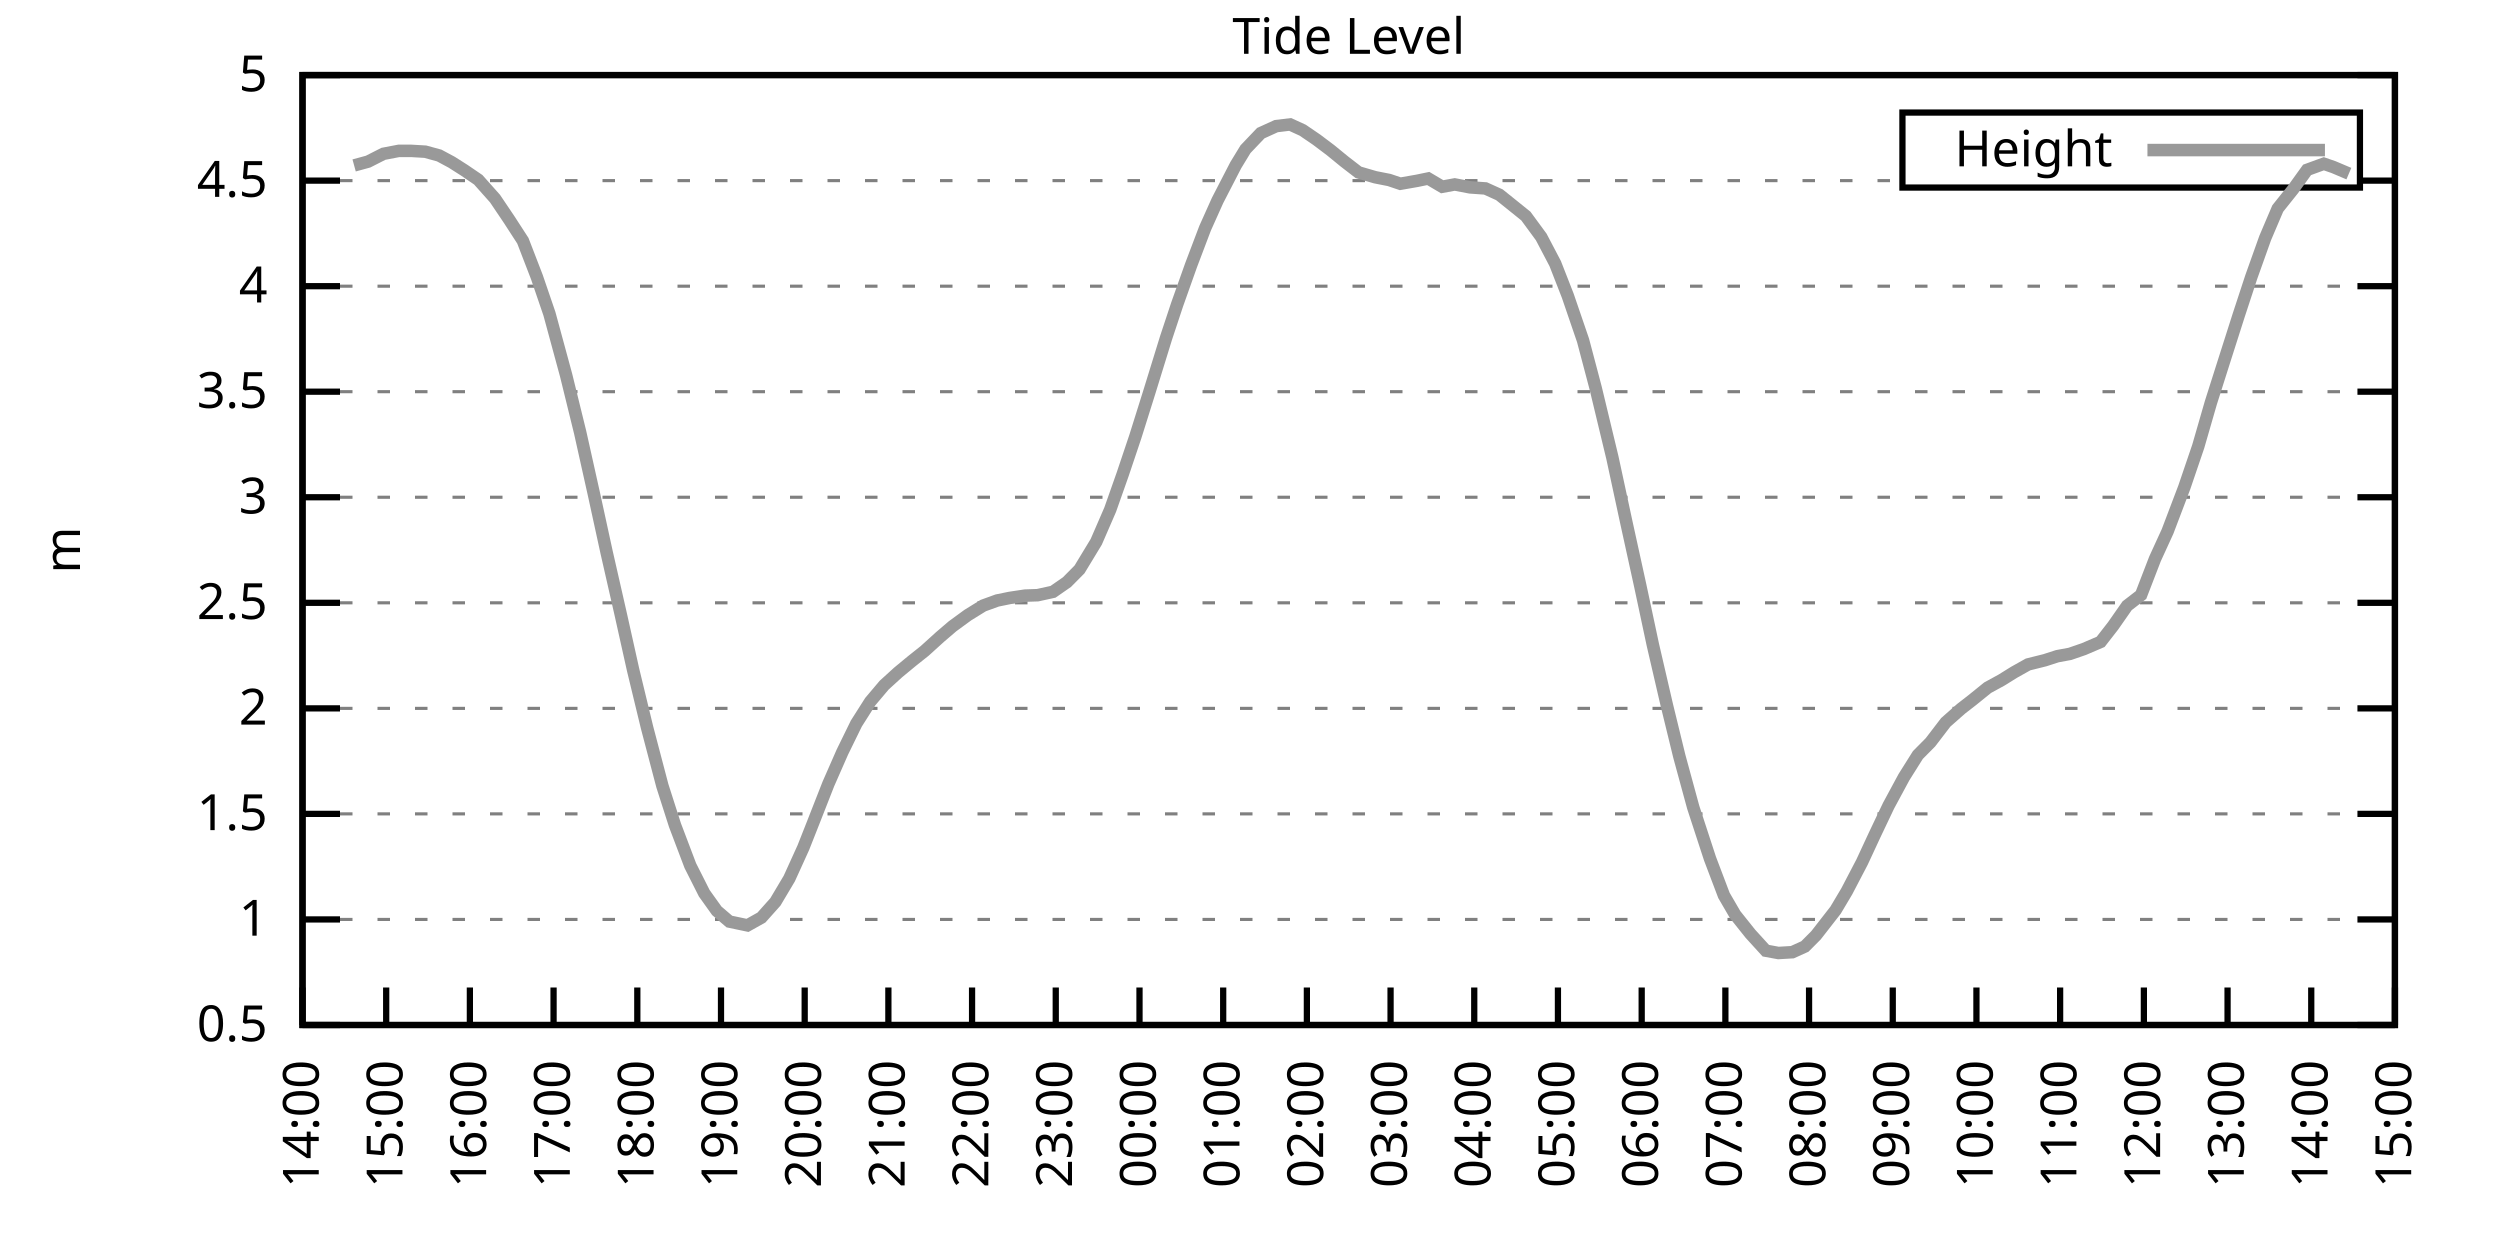
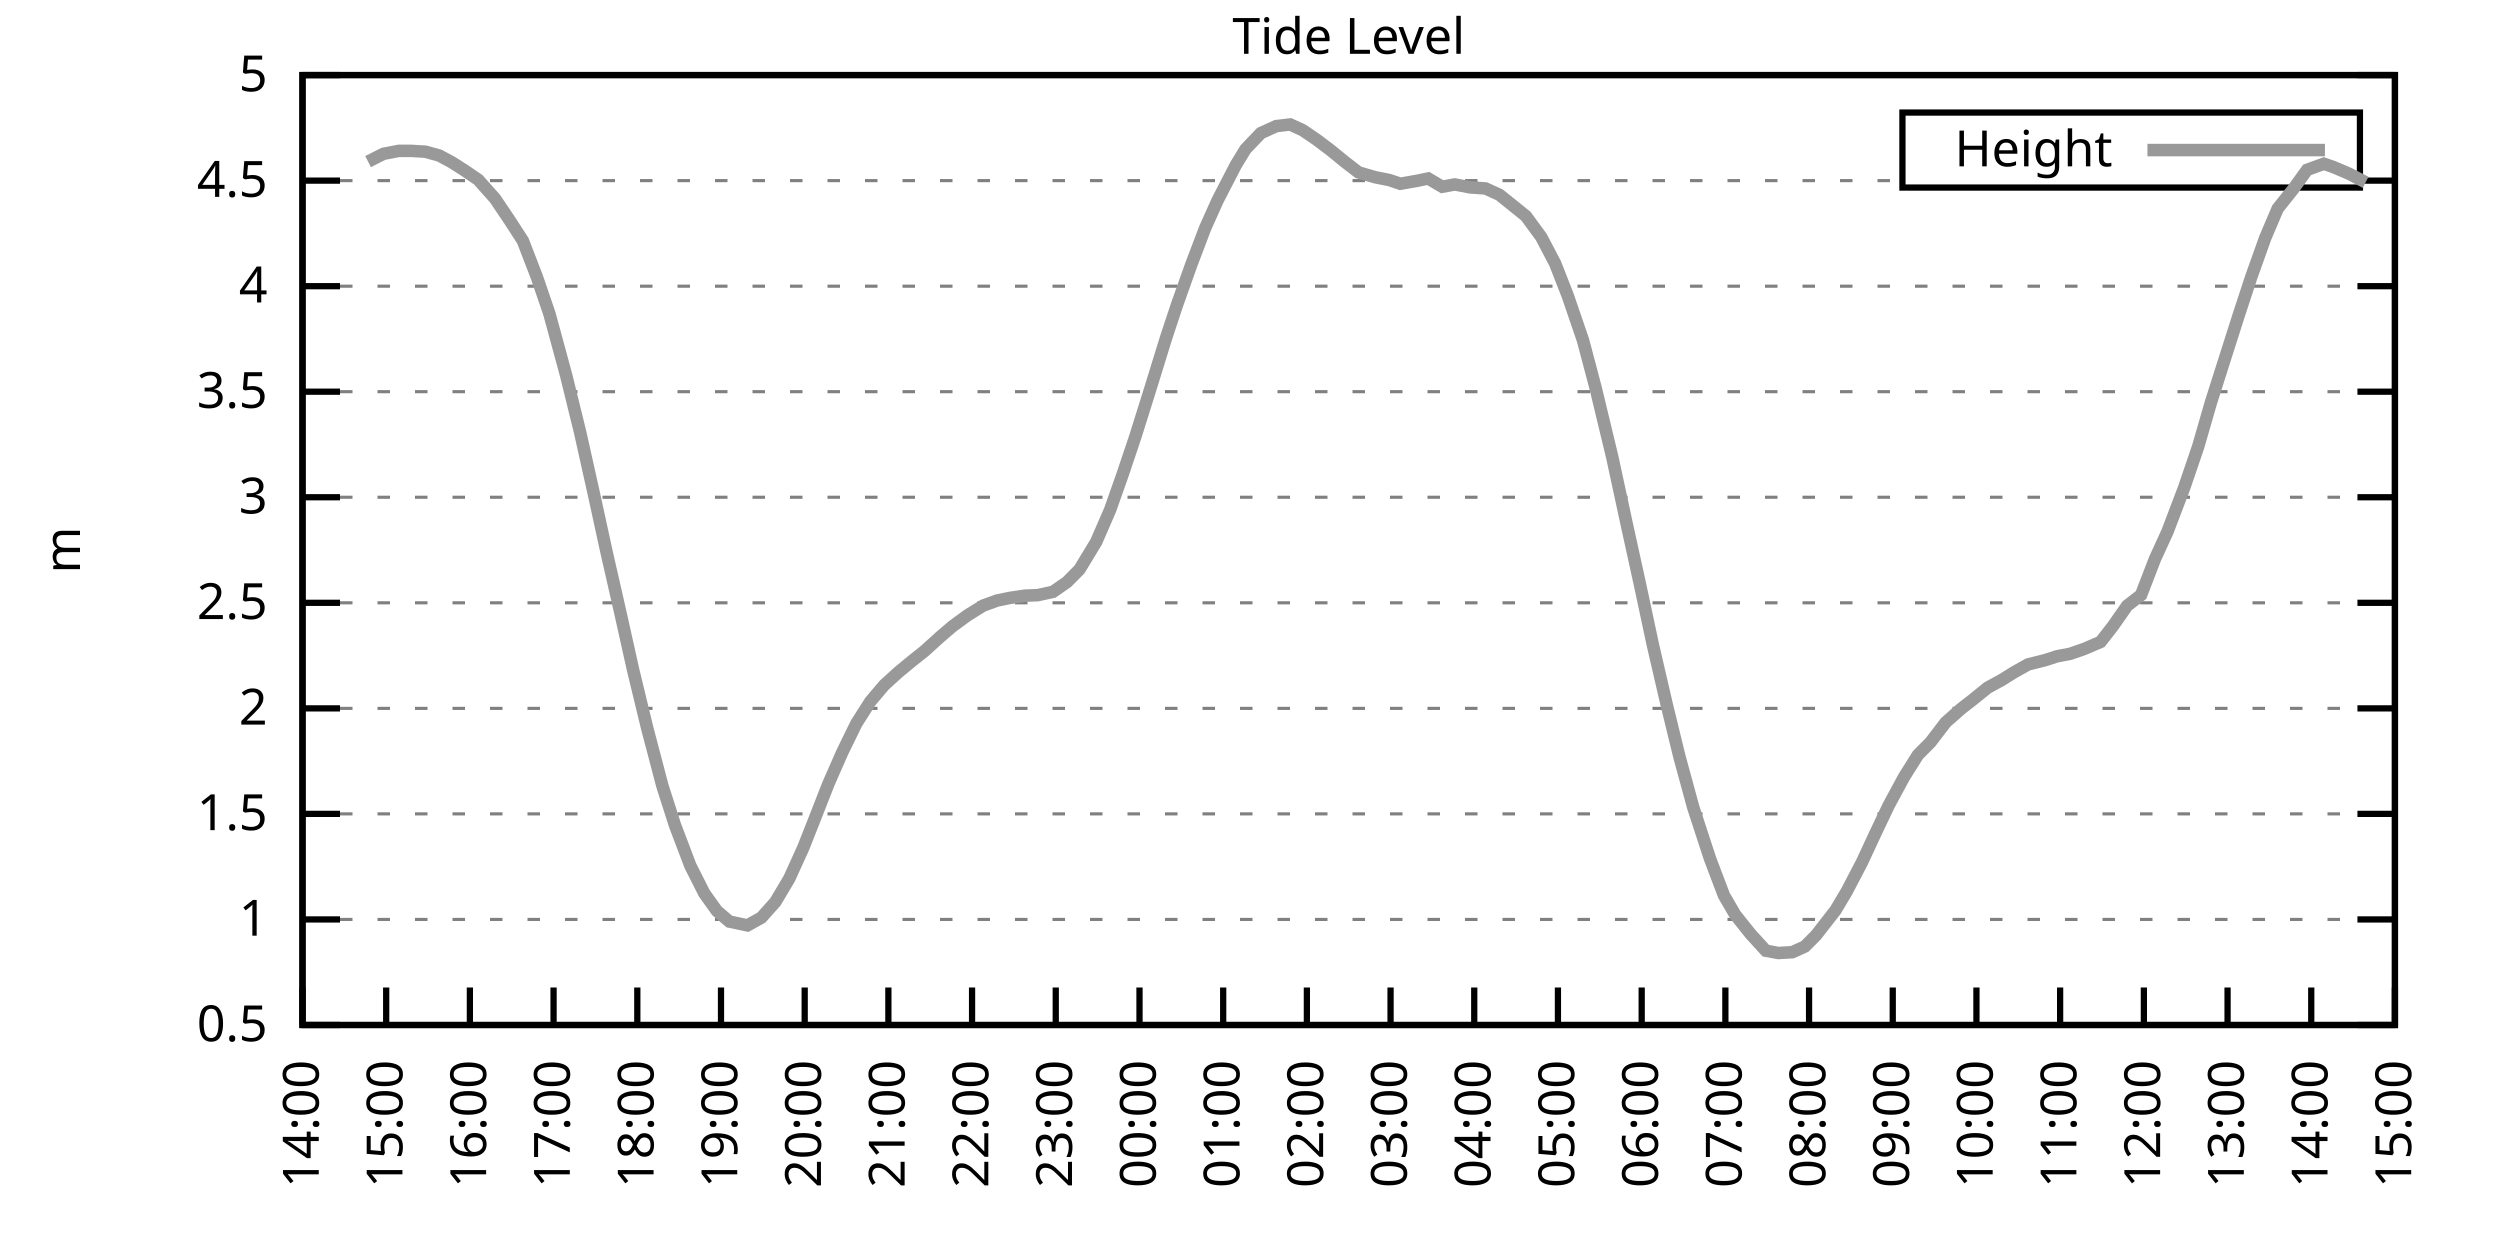
<svg xmlns="http://www.w3.org/2000/svg" xmlns:xlink="http://www.w3.org/1999/xlink" width="400" height="200" viewBox="0 0 400 200">
  <g id="gnuplot_canvas">
    <rect x="0" y="0" width="400" height="200" fill="none" />
    <defs>
      <circle id="gpDot" r="0.5" stroke-width="0.5" stroke="currentColor" />
      <path id="gpPt0" stroke-width="0.333" stroke="currentColor" d="M-1,0 h2 M0,-1 v2" />
      <path id="gpPt1" stroke-width="0.333" stroke="currentColor" d="M-1,-1 L1,1 M1,-1 L-1,1" />
      <path id="gpPt2" stroke-width="0.333" stroke="currentColor" d="M-1,0 L1,0 M0,-1 L0,1 M-1,-1 L1,1 M-1,1 L1,-1" />
      <rect id="gpPt3" stroke-width="0.333" stroke="currentColor" x="-1" y="-1" width="2" height="2" />
      <rect id="gpPt4" stroke-width="0.333" stroke="currentColor" fill="currentColor" x="-1" y="-1" width="2" height="2" />
      <circle id="gpPt5" stroke-width="0.333" stroke="currentColor" cx="0" cy="0" r="1" />
      <use xlink:href="#gpPt5" id="gpPt6" fill="currentColor" stroke="none" />
      <path id="gpPt7" stroke-width="0.333" stroke="currentColor" d="M0,-1.33 L-1.33,0.67 L1.33,0.67 z" />
      <use xlink:href="#gpPt7" id="gpPt8" fill="currentColor" stroke="none" />
      <use xlink:href="#gpPt7" id="gpPt9" stroke="currentColor" transform="rotate(180)" />
      <use xlink:href="#gpPt9" id="gpPt10" fill="currentColor" stroke="none" />
      <use xlink:href="#gpPt3" id="gpPt11" stroke="currentColor" transform="rotate(45)" />
      <use xlink:href="#gpPt11" id="gpPt12" fill="currentColor" stroke="none" />
      <path id="gpPt13" stroke-width="0.333" stroke="currentColor" d="M0,1.330 L1.265,0.411 L0.782,-1.067 L-0.782,-1.076 L-1.265,0.411 z" />
      <use xlink:href="#gpPt13" id="gpPt14" fill="currentColor" stroke="none" />
      <filter id="textbox" filterUnits="objectBoundingBox" x="0" y="0" height="1" width="1">
        <feFlood flood-color="white" flood-opacity="1" result="bgnd" />
        <feComposite in="SourceGraphic" in2="bgnd" operator="atop" />
      </filter>
      <filter id="greybox" filterUnits="objectBoundingBox" x="0" y="0" height="1" width="1">
        <feFlood flood-color="lightgrey" flood-opacity="1" result="grey" />
        <feComposite in="SourceGraphic" in2="grey" operator="atop" />
      </filter>
    </defs>
    <g fill="none" color="white" stroke="currentColor" stroke-width="1.00" stroke-linecap="butt" stroke-linejoin="miter">
</g>
    <g fill="none" color="black" stroke="currentColor" stroke-width="1.00" stroke-linecap="butt" stroke-linejoin="miter">
      <g stroke="none" shape-rendering="crispEdges">
        <polygon fill="rgb(255, 255, 255)" points="48.40,164.00 383.18,164.00 383.18,12.02 48.40,12.02 " />
      </g>
    </g>
    <g fill="none" color="black" stroke="currentColor" stroke-width="1.00" stroke-linecap="butt" stroke-linejoin="miter">
</g>
    <g fill="none" color="black" stroke="black" stroke-width="0.50" stroke-linecap="butt" stroke-linejoin="miter">
</g>
    <g fill="none" color="gray" stroke="currentColor" stroke-width="0.50" stroke-linecap="butt" stroke-linejoin="miter">
      <path stroke="gray" stroke-dasharray="2,4" class="gridline" d="M48.40,164.00 L383.19,164.00  " />
    </g>
    <g fill="none" color="gray" stroke="gray" stroke-width="1.00" stroke-linecap="butt" stroke-linejoin="miter">
</g>
    <g fill="none" color="black" stroke="currentColor" stroke-width="1.00" stroke-linecap="butt" stroke-linejoin="miter">
      <path stroke="black" d="M48.40,164.00 L54.40,164.00 M383.19,164.00 L377.19,164.00  " />
      <g transform="translate(42.80,166.60)" stroke="none" fill="black" font-family="Sans" font-size="8.00" text-anchor="end">
        <text>
          <tspan font-family="Sans"> 0.5</tspan>
        </text>
      </g>
    </g>
    <g fill="none" color="black" stroke="currentColor" stroke-width="1.00" stroke-linecap="butt" stroke-linejoin="miter">
</g>
    <g fill="none" color="black" stroke="black" stroke-width="0.50" stroke-linecap="butt" stroke-linejoin="miter">
</g>
    <g fill="none" color="gray" stroke="currentColor" stroke-width="0.50" stroke-linecap="butt" stroke-linejoin="miter">
      <path stroke="gray" stroke-dasharray="2,4" class="gridline" d="M48.40,147.11 L383.19,147.11  " />
    </g>
    <g fill="none" color="gray" stroke="gray" stroke-width="1.00" stroke-linecap="butt" stroke-linejoin="miter">
</g>
    <g fill="none" color="black" stroke="currentColor" stroke-width="1.00" stroke-linecap="butt" stroke-linejoin="miter">
      <path stroke="black" d="M48.40,147.11 L54.40,147.11 M383.19,147.11 L377.19,147.11  " />
      <g transform="translate(42.80,149.71)" stroke="none" fill="black" font-family="Sans" font-size="8.00" text-anchor="end">
        <text>
          <tspan font-family="Sans"> 1</tspan>
        </text>
      </g>
    </g>
    <g fill="none" color="black" stroke="currentColor" stroke-width="1.00" stroke-linecap="butt" stroke-linejoin="miter">
</g>
    <g fill="none" color="black" stroke="black" stroke-width="0.50" stroke-linecap="butt" stroke-linejoin="miter">
</g>
    <g fill="none" color="gray" stroke="currentColor" stroke-width="0.50" stroke-linecap="butt" stroke-linejoin="miter">
      <path stroke="gray" stroke-dasharray="2,4" class="gridline" d="M48.40,130.22 L383.19,130.22  " />
    </g>
    <g fill="none" color="gray" stroke="gray" stroke-width="1.00" stroke-linecap="butt" stroke-linejoin="miter">
</g>
    <g fill="none" color="black" stroke="currentColor" stroke-width="1.00" stroke-linecap="butt" stroke-linejoin="miter">
      <path stroke="black" d="M48.40,130.22 L54.40,130.22 M383.19,130.22 L377.19,130.22  " />
      <g transform="translate(42.80,132.82)" stroke="none" fill="black" font-family="Sans" font-size="8.00" text-anchor="end">
        <text>
          <tspan font-family="Sans"> 1.5</tspan>
        </text>
      </g>
    </g>
    <g fill="none" color="black" stroke="currentColor" stroke-width="1.00" stroke-linecap="butt" stroke-linejoin="miter">
</g>
    <g fill="none" color="black" stroke="black" stroke-width="0.50" stroke-linecap="butt" stroke-linejoin="miter">
</g>
    <g fill="none" color="gray" stroke="currentColor" stroke-width="0.50" stroke-linecap="butt" stroke-linejoin="miter">
      <path stroke="gray" stroke-dasharray="2,4" class="gridline" d="M48.40,113.34 L383.19,113.34  " />
    </g>
    <g fill="none" color="gray" stroke="gray" stroke-width="1.00" stroke-linecap="butt" stroke-linejoin="miter">
</g>
    <g fill="none" color="black" stroke="currentColor" stroke-width="1.00" stroke-linecap="butt" stroke-linejoin="miter">
      <path stroke="black" d="M48.40,113.34 L54.40,113.34 M383.19,113.34 L377.19,113.34  " />
      <g transform="translate(42.80,115.94)" stroke="none" fill="black" font-family="Sans" font-size="8.00" text-anchor="end">
        <text>
          <tspan font-family="Sans"> 2</tspan>
        </text>
      </g>
    </g>
    <g fill="none" color="black" stroke="currentColor" stroke-width="1.00" stroke-linecap="butt" stroke-linejoin="miter">
</g>
    <g fill="none" color="black" stroke="black" stroke-width="0.50" stroke-linecap="butt" stroke-linejoin="miter">
</g>
    <g fill="none" color="gray" stroke="currentColor" stroke-width="0.50" stroke-linecap="butt" stroke-linejoin="miter">
      <path stroke="gray" stroke-dasharray="2,4" class="gridline" d="M48.40,96.45 L383.19,96.45  " />
    </g>
    <g fill="none" color="gray" stroke="gray" stroke-width="1.00" stroke-linecap="butt" stroke-linejoin="miter">
</g>
    <g fill="none" color="black" stroke="currentColor" stroke-width="1.00" stroke-linecap="butt" stroke-linejoin="miter">
      <path stroke="black" d="M48.40,96.45 L54.40,96.45 M383.19,96.45 L377.19,96.45  " />
      <g transform="translate(42.80,99.05)" stroke="none" fill="black" font-family="Sans" font-size="8.00" text-anchor="end">
        <text>
          <tspan font-family="Sans"> 2.5</tspan>
        </text>
      </g>
    </g>
    <g fill="none" color="black" stroke="currentColor" stroke-width="1.00" stroke-linecap="butt" stroke-linejoin="miter">
</g>
    <g fill="none" color="black" stroke="black" stroke-width="0.50" stroke-linecap="butt" stroke-linejoin="miter">
</g>
    <g fill="none" color="gray" stroke="currentColor" stroke-width="0.50" stroke-linecap="butt" stroke-linejoin="miter">
      <path stroke="gray" stroke-dasharray="2,4" class="gridline" d="M48.40,79.56 L383.19,79.56  " />
    </g>
    <g fill="none" color="gray" stroke="gray" stroke-width="1.00" stroke-linecap="butt" stroke-linejoin="miter">
</g>
    <g fill="none" color="black" stroke="currentColor" stroke-width="1.00" stroke-linecap="butt" stroke-linejoin="miter">
      <path stroke="black" d="M48.40,79.56 L54.40,79.56 M383.19,79.56 L377.19,79.56  " />
      <g transform="translate(42.80,82.16)" stroke="none" fill="black" font-family="Sans" font-size="8.00" text-anchor="end">
        <text>
          <tspan font-family="Sans"> 3</tspan>
        </text>
      </g>
    </g>
    <g fill="none" color="black" stroke="currentColor" stroke-width="1.00" stroke-linecap="butt" stroke-linejoin="miter">
</g>
    <g fill="none" color="black" stroke="black" stroke-width="0.50" stroke-linecap="butt" stroke-linejoin="miter">
</g>
    <g fill="none" color="gray" stroke="currentColor" stroke-width="0.50" stroke-linecap="butt" stroke-linejoin="miter">
      <path stroke="gray" stroke-dasharray="2,4" class="gridline" d="M48.40,62.67 L383.19,62.67  " />
    </g>
    <g fill="none" color="gray" stroke="gray" stroke-width="1.00" stroke-linecap="butt" stroke-linejoin="miter">
</g>
    <g fill="none" color="black" stroke="currentColor" stroke-width="1.00" stroke-linecap="butt" stroke-linejoin="miter">
      <path stroke="black" d="M48.40,62.67 L54.40,62.67 M383.19,62.67 L377.19,62.67  " />
      <g transform="translate(42.80,65.27)" stroke="none" fill="black" font-family="Sans" font-size="8.00" text-anchor="end">
        <text>
          <tspan font-family="Sans"> 3.5</tspan>
        </text>
      </g>
    </g>
    <g fill="none" color="black" stroke="currentColor" stroke-width="1.00" stroke-linecap="butt" stroke-linejoin="miter">
</g>
    <g fill="none" color="black" stroke="black" stroke-width="0.50" stroke-linecap="butt" stroke-linejoin="miter">
</g>
    <g fill="none" color="gray" stroke="currentColor" stroke-width="0.50" stroke-linecap="butt" stroke-linejoin="miter">
      <path stroke="gray" stroke-dasharray="2,4" class="gridline" d="M48.40,45.79 L383.19,45.79  " />
    </g>
    <g fill="none" color="gray" stroke="gray" stroke-width="1.00" stroke-linecap="butt" stroke-linejoin="miter">
</g>
    <g fill="none" color="black" stroke="currentColor" stroke-width="1.00" stroke-linecap="butt" stroke-linejoin="miter">
      <path stroke="black" d="M48.40,45.79 L54.40,45.79 M383.19,45.79 L377.19,45.79  " />
      <g transform="translate(42.80,48.39)" stroke="none" fill="black" font-family="Sans" font-size="8.00" text-anchor="end">
        <text>
          <tspan font-family="Sans"> 4</tspan>
        </text>
      </g>
    </g>
    <g fill="none" color="black" stroke="currentColor" stroke-width="1.00" stroke-linecap="butt" stroke-linejoin="miter">
</g>
    <g fill="none" color="black" stroke="black" stroke-width="0.50" stroke-linecap="butt" stroke-linejoin="miter">
</g>
    <g fill="none" color="gray" stroke="currentColor" stroke-width="0.50" stroke-linecap="butt" stroke-linejoin="miter">
      <path stroke="gray" stroke-dasharray="2,4" class="gridline" d="M48.40,28.90 L304.39,28.90 M377.59,28.90 L383.19,28.90  " />
    </g>
    <g fill="none" color="gray" stroke="gray" stroke-width="1.00" stroke-linecap="butt" stroke-linejoin="miter">
</g>
    <g fill="none" color="black" stroke="currentColor" stroke-width="1.00" stroke-linecap="butt" stroke-linejoin="miter">
      <path stroke="black" d="M48.40,28.90 L54.40,28.90 M383.19,28.90 L377.19,28.90  " />
      <g transform="translate(42.80,31.50)" stroke="none" fill="black" font-family="Sans" font-size="8.00" text-anchor="end">
        <text>
          <tspan font-family="Sans"> 4.5</tspan>
        </text>
      </g>
    </g>
    <g fill="none" color="black" stroke="currentColor" stroke-width="1.00" stroke-linecap="butt" stroke-linejoin="miter">
</g>
    <g fill="none" color="black" stroke="black" stroke-width="0.50" stroke-linecap="butt" stroke-linejoin="miter">
</g>
    <g fill="none" color="gray" stroke="currentColor" stroke-width="0.50" stroke-linecap="butt" stroke-linejoin="miter">
      <path stroke="gray" stroke-dasharray="2,4" class="gridline" d="M48.40,12.01 L383.19,12.01  " />
    </g>
    <g fill="none" color="gray" stroke="gray" stroke-width="1.00" stroke-linecap="butt" stroke-linejoin="miter">
</g>
    <g fill="none" color="black" stroke="currentColor" stroke-width="1.00" stroke-linecap="butt" stroke-linejoin="miter">
      <path stroke="black" d="M48.40,12.01 L54.40,12.01 M383.19,12.01 L377.19,12.01  " />
      <g transform="translate(42.80,14.61)" stroke="none" fill="black" font-family="Sans" font-size="8.00" text-anchor="end">
        <text>
          <tspan font-family="Sans"> 5</tspan>
        </text>
      </g>
    </g>
    <g fill="none" color="black" stroke="currentColor" stroke-width="1.00" stroke-linecap="butt" stroke-linejoin="miter">
      <path stroke="black" d="M48.40,164.00 L48.40,158.00  " />
      <g transform="translate(51.00,169.60) rotate(270.00)" stroke="none" fill="black" font-family="Sans" font-size="8.00" text-anchor="end">
        <text>
          <tspan font-family="Sans">14:00</tspan>
        </text>
      </g>
    </g>
    <g fill="none" color="black" stroke="currentColor" stroke-width="1.00" stroke-linecap="butt" stroke-linejoin="miter">
      <path stroke="black" d="M61.79,164.00 L61.79,158.00  " />
      <g transform="translate(64.39,169.60) rotate(270.00)" stroke="none" fill="black" font-family="Sans" font-size="8.00" text-anchor="end">
        <text>
          <tspan font-family="Sans">15:00</tspan>
        </text>
      </g>
    </g>
    <g fill="none" color="black" stroke="currentColor" stroke-width="1.00" stroke-linecap="butt" stroke-linejoin="miter">
      <path stroke="black" d="M75.18,164.00 L75.18,158.00  " />
      <g transform="translate(77.78,169.60) rotate(270.00)" stroke="none" fill="black" font-family="Sans" font-size="8.00" text-anchor="end">
        <text>
          <tspan font-family="Sans">16:00</tspan>
        </text>
      </g>
    </g>
    <g fill="none" color="black" stroke="currentColor" stroke-width="1.00" stroke-linecap="butt" stroke-linejoin="miter">
      <path stroke="black" d="M88.57,164.00 L88.57,158.00  " />
      <g transform="translate(91.17,169.60) rotate(270.00)" stroke="none" fill="black" font-family="Sans" font-size="8.00" text-anchor="end">
        <text>
          <tspan font-family="Sans">17:00</tspan>
        </text>
      </g>
    </g>
    <g fill="none" color="black" stroke="currentColor" stroke-width="1.00" stroke-linecap="butt" stroke-linejoin="miter">
      <path stroke="black" d="M101.97,164.00 L101.97,158.00  " />
      <g transform="translate(104.57,169.60) rotate(270.00)" stroke="none" fill="black" font-family="Sans" font-size="8.00" text-anchor="end">
        <text>
          <tspan font-family="Sans">18:00</tspan>
        </text>
      </g>
    </g>
    <g fill="none" color="black" stroke="currentColor" stroke-width="1.00" stroke-linecap="butt" stroke-linejoin="miter">
      <path stroke="black" d="M115.36,164.00 L115.36,158.00  " />
      <g transform="translate(117.96,169.60) rotate(270.00)" stroke="none" fill="black" font-family="Sans" font-size="8.00" text-anchor="end">
        <text>
          <tspan font-family="Sans">19:00</tspan>
        </text>
      </g>
    </g>
    <g fill="none" color="black" stroke="currentColor" stroke-width="1.00" stroke-linecap="butt" stroke-linejoin="miter">
      <path stroke="black" d="M128.75,164.00 L128.75,158.00  " />
      <g transform="translate(131.35,169.60) rotate(270.00)" stroke="none" fill="black" font-family="Sans" font-size="8.00" text-anchor="end">
        <text>
          <tspan font-family="Sans">20:00</tspan>
        </text>
      </g>
    </g>
    <g fill="none" color="black" stroke="currentColor" stroke-width="1.00" stroke-linecap="butt" stroke-linejoin="miter">
      <path stroke="black" d="M142.14,164.00 L142.14,158.00  " />
      <g transform="translate(144.74,169.60) rotate(270.00)" stroke="none" fill="black" font-family="Sans" font-size="8.00" text-anchor="end">
        <text>
          <tspan font-family="Sans">21:00</tspan>
        </text>
      </g>
    </g>
    <g fill="none" color="black" stroke="currentColor" stroke-width="1.00" stroke-linecap="butt" stroke-linejoin="miter">
      <path stroke="black" d="M155.53,164.00 L155.53,158.00  " />
      <g transform="translate(158.13,169.60) rotate(270.00)" stroke="none" fill="black" font-family="Sans" font-size="8.00" text-anchor="end">
        <text>
          <tspan font-family="Sans">22:00</tspan>
        </text>
      </g>
    </g>
    <g fill="none" color="black" stroke="currentColor" stroke-width="1.00" stroke-linecap="butt" stroke-linejoin="miter">
      <path stroke="black" d="M168.92,164.00 L168.92,158.00  " />
      <g transform="translate(171.52,169.60) rotate(270.00)" stroke="none" fill="black" font-family="Sans" font-size="8.00" text-anchor="end">
        <text>
          <tspan font-family="Sans">23:00</tspan>
        </text>
      </g>
    </g>
    <g fill="none" color="black" stroke="currentColor" stroke-width="1.00" stroke-linecap="butt" stroke-linejoin="miter">
      <path stroke="black" d="M182.32,164.00 L182.32,158.00  " />
      <g transform="translate(184.92,169.60) rotate(270.00)" stroke="none" fill="black" font-family="Sans" font-size="8.00" text-anchor="end">
        <text>
          <tspan font-family="Sans">00:00</tspan>
        </text>
      </g>
    </g>
    <g fill="none" color="black" stroke="currentColor" stroke-width="1.00" stroke-linecap="butt" stroke-linejoin="miter">
      <path stroke="black" d="M195.71,164.00 L195.71,158.00  " />
      <g transform="translate(198.31,169.60) rotate(270.00)" stroke="none" fill="black" font-family="Sans" font-size="8.00" text-anchor="end">
        <text>
          <tspan font-family="Sans">01:00</tspan>
        </text>
      </g>
    </g>
    <g fill="none" color="black" stroke="currentColor" stroke-width="1.00" stroke-linecap="butt" stroke-linejoin="miter">
      <path stroke="black" d="M209.10,164.00 L209.10,158.00  " />
      <g transform="translate(211.70,169.60) rotate(270.00)" stroke="none" fill="black" font-family="Sans" font-size="8.00" text-anchor="end">
        <text>
          <tspan font-family="Sans">02:00</tspan>
        </text>
      </g>
    </g>
    <g fill="none" color="black" stroke="currentColor" stroke-width="1.00" stroke-linecap="butt" stroke-linejoin="miter">
      <path stroke="black" d="M222.49,164.00 L222.49,158.00  " />
      <g transform="translate(225.09,169.60) rotate(270.00)" stroke="none" fill="black" font-family="Sans" font-size="8.00" text-anchor="end">
        <text>
          <tspan font-family="Sans">03:00</tspan>
        </text>
      </g>
    </g>
    <g fill="none" color="black" stroke="currentColor" stroke-width="1.00" stroke-linecap="butt" stroke-linejoin="miter">
      <path stroke="black" d="M235.88,164.00 L235.88,158.00  " />
      <g transform="translate(238.48,169.60) rotate(270.00)" stroke="none" fill="black" font-family="Sans" font-size="8.00" text-anchor="end">
        <text>
          <tspan font-family="Sans">04:00</tspan>
        </text>
      </g>
    </g>
    <g fill="none" color="black" stroke="currentColor" stroke-width="1.00" stroke-linecap="butt" stroke-linejoin="miter">
      <path stroke="black" d="M249.27,164.00 L249.27,158.00  " />
      <g transform="translate(251.87,169.60) rotate(270.00)" stroke="none" fill="black" font-family="Sans" font-size="8.00" text-anchor="end">
        <text>
          <tspan font-family="Sans">05:00</tspan>
        </text>
      </g>
    </g>
    <g fill="none" color="black" stroke="currentColor" stroke-width="1.00" stroke-linecap="butt" stroke-linejoin="miter">
      <path stroke="black" d="M262.67,164.00 L262.67,158.00  " />
      <g transform="translate(265.27,169.60) rotate(270.00)" stroke="none" fill="black" font-family="Sans" font-size="8.00" text-anchor="end">
        <text>
          <tspan font-family="Sans">06:00</tspan>
        </text>
      </g>
    </g>
    <g fill="none" color="black" stroke="currentColor" stroke-width="1.00" stroke-linecap="butt" stroke-linejoin="miter">
      <path stroke="black" d="M276.06,164.00 L276.06,158.00  " />
      <g transform="translate(278.66,169.60) rotate(270.00)" stroke="none" fill="black" font-family="Sans" font-size="8.00" text-anchor="end">
        <text>
          <tspan font-family="Sans">07:00</tspan>
        </text>
      </g>
    </g>
    <g fill="none" color="black" stroke="currentColor" stroke-width="1.00" stroke-linecap="butt" stroke-linejoin="miter">
      <path stroke="black" d="M289.45,164.00 L289.45,158.00  " />
      <g transform="translate(292.05,169.60) rotate(270.00)" stroke="none" fill="black" font-family="Sans" font-size="8.00" text-anchor="end">
        <text>
          <tspan font-family="Sans">08:00</tspan>
        </text>
      </g>
    </g>
    <g fill="none" color="black" stroke="currentColor" stroke-width="1.00" stroke-linecap="butt" stroke-linejoin="miter">
      <path stroke="black" d="M302.84,164.00 L302.84,158.00  " />
      <g transform="translate(305.44,169.60) rotate(270.00)" stroke="none" fill="black" font-family="Sans" font-size="8.00" text-anchor="end">
        <text>
          <tspan font-family="Sans">09:00</tspan>
        </text>
      </g>
    </g>
    <g fill="none" color="black" stroke="currentColor" stroke-width="1.00" stroke-linecap="butt" stroke-linejoin="miter">
      <path stroke="black" d="M316.23,164.00 L316.23,158.00  " />
      <g transform="translate(318.83,169.60) rotate(270.00)" stroke="none" fill="black" font-family="Sans" font-size="8.00" text-anchor="end">
        <text>
          <tspan font-family="Sans">10:00</tspan>
        </text>
      </g>
    </g>
    <g fill="none" color="black" stroke="currentColor" stroke-width="1.00" stroke-linecap="butt" stroke-linejoin="miter">
      <path stroke="black" d="M329.62,164.00 L329.62,158.00  " />
      <g transform="translate(332.22,169.60) rotate(270.00)" stroke="none" fill="black" font-family="Sans" font-size="8.00" text-anchor="end">
        <text>
          <tspan font-family="Sans">11:00</tspan>
        </text>
      </g>
    </g>
    <g fill="none" color="black" stroke="currentColor" stroke-width="1.00" stroke-linecap="butt" stroke-linejoin="miter">
      <path stroke="black" d="M343.02,164.00 L343.02,158.00  " />
      <g transform="translate(345.62,169.60) rotate(270.00)" stroke="none" fill="black" font-family="Sans" font-size="8.00" text-anchor="end">
        <text>
          <tspan font-family="Sans">12:00</tspan>
        </text>
      </g>
    </g>
    <g fill="none" color="black" stroke="currentColor" stroke-width="1.00" stroke-linecap="butt" stroke-linejoin="miter">
      <path stroke="black" d="M356.41,164.00 L356.41,158.00  " />
      <g transform="translate(359.01,169.60) rotate(270.00)" stroke="none" fill="black" font-family="Sans" font-size="8.00" text-anchor="end">
        <text>
          <tspan font-family="Sans">13:00</tspan>
        </text>
      </g>
    </g>
    <g fill="none" color="black" stroke="currentColor" stroke-width="1.00" stroke-linecap="butt" stroke-linejoin="miter">
      <path stroke="black" d="M369.80,164.00 L369.80,158.00  " />
      <g transform="translate(372.40,169.60) rotate(270.00)" stroke="none" fill="black" font-family="Sans" font-size="8.00" text-anchor="end">
        <text>
          <tspan font-family="Sans">14:00</tspan>
        </text>
      </g>
    </g>
    <g fill="none" color="black" stroke="currentColor" stroke-width="1.00" stroke-linecap="butt" stroke-linejoin="miter">
      <path stroke="black" d="M383.19,164.00 L383.19,158.00  " />
      <g transform="translate(385.79,169.60) rotate(270.00)" stroke="none" fill="black" font-family="Sans" font-size="8.00" text-anchor="end">
        <text>
          <tspan font-family="Sans">15:00</tspan>
        </text>
      </g>
    </g>
    <g fill="none" color="black" stroke="currentColor" stroke-width="1.00" stroke-linecap="butt" stroke-linejoin="miter">
</g>
    <g fill="none" color="black" stroke="currentColor" stroke-width="1.00" stroke-linecap="butt" stroke-linejoin="miter">
      <path stroke="black" d="M48.40,12.01 L48.40,164.00 L383.19,164.00 L383.19,12.01 L48.40,12.01 Z  " />
    </g>
    <g fill="none" color="black" stroke="currentColor" stroke-width="1.00" stroke-linecap="butt" stroke-linejoin="miter">
</g>
    <g fill="none" color="black" stroke="currentColor" stroke-width="1.00" stroke-linecap="butt" stroke-linejoin="miter">
      <path stroke="black" d="M304.39,30.01 L304.39,18.01 L377.59,18.01 L377.59,30.01 L304.39,30.01 Z  " />
    </g>
    <g id="Tide_level_plot_1">
      <g fill="none" color="white" stroke="black" stroke-width="2.00" stroke-linecap="butt" stroke-linejoin="miter">
</g>
      <g fill="none" color="black" stroke="currentColor" stroke-width="2.00" stroke-linecap="butt" stroke-linejoin="miter">
        <g transform="translate(337.99,26.61)" stroke="none" fill="black" font-family="Sans" font-size="8.00" text-anchor="end">
          <text>
            <tspan font-family="Sans">Height</tspan>
          </text>
        </g>
      </g>
      <g fill="none" color="black" stroke="currentColor" stroke-width="2.00" stroke-linecap="butt" stroke-linejoin="miter">
-         <path stroke="rgb(153, 153, 153)" d="M343.59,24.01 L371.99,24.01 M56.66,26.47 L58.89,25.86 L61.35,24.61 L63.80,24.14 L65.81,24.14 L68.04,24.27   L70.27,24.88 L72.28,25.96 L74.29,27.24 L76.52,28.76 L79.20,31.77 L81.43,35.08 L83.66,38.52 L85.90,44.33   L87.91,50.21 L90.58,60.04 L92.82,69.16 L95.05,79.16 L97.06,88.38 L99.29,98.17 L101.30,107.19 L103.53,116.41   L105.98,125.73 L107.99,132.01 L110.45,138.50 L112.68,142.92 L114.69,145.73 L116.70,147.45 L119.60,148.06 L121.83,146.81   L124.06,144.31 L126.29,140.56 L128.53,135.63 L130.09,131.68 L132.54,125.43 L134.78,120.33 L137.01,115.77 L139.24,112.26   L141.47,109.62 L143.70,107.59 L145.94,105.74 L147.94,104.15 L150.40,101.92 L152.41,100.20 L154.86,98.41 L157.32,96.89   L159.55,96.08 L161.56,95.67 L164.01,95.30 L166.02,95.23 L168.48,94.69 L170.71,93.14 L172.72,91.11 L175.40,86.69   L177.63,81.55 L179.64,75.85 L181.65,69.87 L183.88,62.77 L186.56,54.09 L188.34,48.72 L190.57,42.44 L192.81,36.53   L194.81,32.07 L197.72,26.43 L199.28,23.87 L201.73,21.30 L204.19,20.18 L206.42,19.91 L208.43,20.83 L210.66,22.35   L212.89,24.03 L215.13,25.86 L217.36,27.58 L220.04,28.36 L222.27,28.80 L224.05,29.40 L226.73,28.93 L228.52,28.56   L230.75,29.88 L232.76,29.51 L235.21,29.98 L237.67,30.15 L239.90,31.16 L242.13,32.95 L244.14,34.57 L246.60,37.92   L248.83,42.17 L250.84,47.31 L253.29,54.47 L255.30,62.07 L257.98,73.21 L260.21,83.55 L262.44,93.71 L264.45,103.14   L266.68,112.76 L268.69,121.00 L270.92,129.18 L273.60,137.38 L275.83,143.26 L277.62,146.34 L280.07,149.41 L282.53,152.11   L284.54,152.48 L286.77,152.35 L288.78,151.44 L290.56,149.65 L293.69,145.63 L295.48,142.62 L297.93,137.93 L299.94,133.60   L302.17,128.91 L304.63,124.35 L306.86,120.80 L308.87,118.77 L311.32,115.57 L313.78,113.40 L315.56,112.02 L318.02,110.03   L320.25,108.81 L322.26,107.56 L324.49,106.31 L327.17,105.64 L329.18,104.99 L331.19,104.62 L333.42,103.85 L336.10,102.70   L338.10,100.13 L340.34,96.92 L342.57,95.20 L344.80,89.42 L346.81,85.03 L349.49,77.97 L351.72,71.42 L353.73,64.46   L355.96,57.44 L358.19,50.45 L360.20,44.33 L362.43,38.08 L364.44,33.36 L366.90,30.28 L369.13,27.18 L371.81,26.20   L373.37,26.74 L375.82,27.78  " />
+         <path stroke="rgb(153, 153, 153)" d="M343.59,24.01 L371.99,24.01 M58.89,25.86 L61.35,24.61 L63.80,24.14 L65.81,24.14 L68.04,24.27 L70.27,24.88   L72.28,25.96 L74.29,27.24 L76.52,28.76 L79.20,31.77 L81.43,35.08 L83.66,38.52 L85.90,44.33 L87.91,50.21   L90.58,60.04 L92.82,69.16 L95.05,79.16 L97.06,88.38 L99.29,98.17 L101.30,107.19 L103.53,116.41 L105.98,125.73   L107.99,132.01 L110.45,138.50 L112.68,142.92 L114.69,145.73 L116.70,147.45 L119.60,148.06 L121.83,146.81 L124.06,144.31   L126.29,140.56 L128.53,135.63 L130.09,131.68 L132.54,125.43 L134.78,120.33 L137.01,115.77 L139.24,112.26 L141.47,109.62   L143.70,107.59 L145.94,105.74 L147.94,104.15 L150.40,101.92 L152.41,100.20 L154.86,98.41 L157.32,96.89 L159.55,96.08   L161.56,95.67 L164.01,95.30 L166.02,95.23 L168.48,94.69 L170.71,93.14 L172.72,91.11 L175.40,86.69 L177.63,81.55   L179.64,75.85 L181.65,69.87 L183.88,62.77 L186.56,54.09 L188.34,48.72 L190.57,42.44 L192.81,36.53 L194.81,32.07   L197.72,26.43 L199.28,23.87 L201.73,21.30 L204.19,20.18 L206.42,19.91 L208.43,20.83 L210.66,22.35 L212.89,24.03   L215.13,25.86 L217.36,27.58 L220.04,28.36 L222.27,28.80 L224.05,29.40 L226.73,28.93 L228.52,28.56 L230.75,29.88   L232.76,29.51 L235.21,29.98 L237.67,30.15 L239.90,31.16 L242.13,32.95 L244.14,34.57 L246.60,37.92 L248.83,42.17   L250.84,47.31 L253.29,54.47 L255.30,62.07 L257.98,73.21 L260.21,83.55 L262.44,93.71 L264.45,103.14 L266.68,112.76   L268.69,121.00 L270.92,129.18 L273.60,137.38 L275.83,143.26 L277.62,146.34 L280.07,149.41 L282.53,152.11 L284.54,152.48   L286.77,152.35 L288.78,151.44 L290.56,149.65 L293.69,145.63 L295.48,142.62 L297.93,137.93 L299.94,133.60 L302.17,128.91   L304.63,124.35 L306.86,120.80 L308.87,118.77 L311.32,115.57 L313.78,113.40 L315.56,112.02 L318.02,110.03 L320.25,108.81   L322.26,107.56 L324.49,106.31 L327.17,105.64 L329.18,104.99 L331.19,104.62 L333.42,103.85 L336.10,102.70 L338.10,100.13   L340.34,96.92 L342.57,95.20 L344.80,89.42 L346.81,85.03 L349.49,77.97 L351.72,71.42 L353.73,64.46 L355.96,57.44   L358.19,50.45 L360.20,44.33 L362.43,38.08 L364.44,33.36 L366.90,30.28 L369.13,27.18 L371.81,26.20 L373.37,26.74   L375.82,27.78 L378.50,29.17  " />
      </g>
    </g>
    <g fill="none" color="black" stroke="currentColor" stroke-width="2.00" stroke-linecap="butt" stroke-linejoin="miter">
</g>
    <g fill="none" color="black" stroke="black" stroke-width="1.00" stroke-linecap="butt" stroke-linejoin="miter">
</g>
    <g fill="none" color="black" stroke="currentColor" stroke-width="1.00" stroke-linecap="butt" stroke-linejoin="miter">
      <path stroke="black" d="M48.40,12.01 L48.40,164.00 L383.19,164.00 L383.19,12.01 L48.40,12.01 Z  " />
      <g transform="translate(12.80,88.01) rotate(270.00)" stroke="none" fill="black" font-family="Sans" font-size="8.00" text-anchor="middle">
        <text>
          <tspan font-family="Sans">m</tspan>
        </text>
      </g>
    </g>
    <g fill="none" color="black" stroke="currentColor" stroke-width="1.00" stroke-linecap="butt" stroke-linejoin="miter">
</g>
    <g fill="none" color="black" stroke="currentColor" stroke-width="1.00" stroke-linecap="butt" stroke-linejoin="miter">
      <g transform="translate(215.79,8.61)" stroke="none" fill="black" font-family="Sans" font-size="8.00" text-anchor="middle">
        <text>
          <tspan font-family="Sans">Tide Level</tspan>
        </text>
      </g>
    </g>
    <g fill="none" color="black" stroke="currentColor" stroke-width="1.00" stroke-linecap="butt" stroke-linejoin="miter">
</g>
  </g>
</svg>
